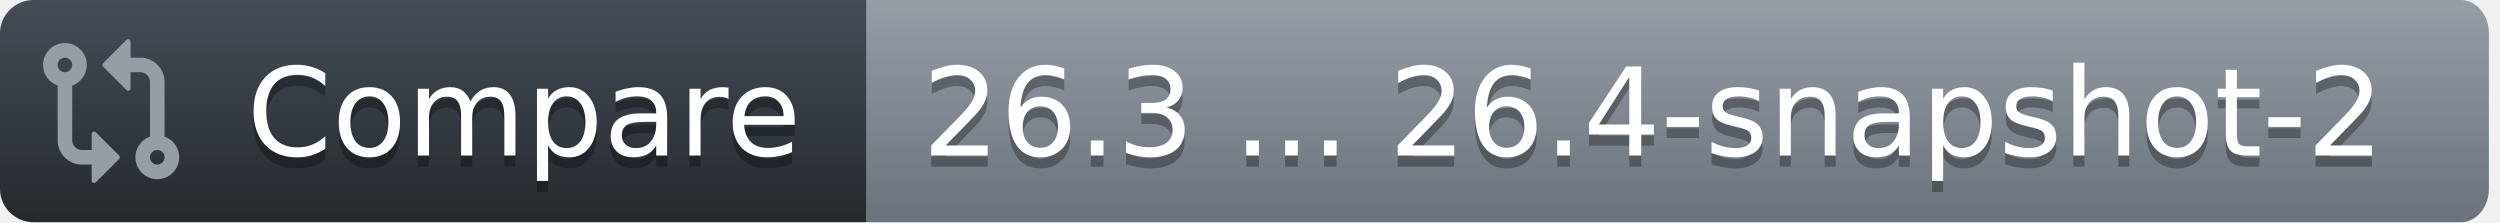
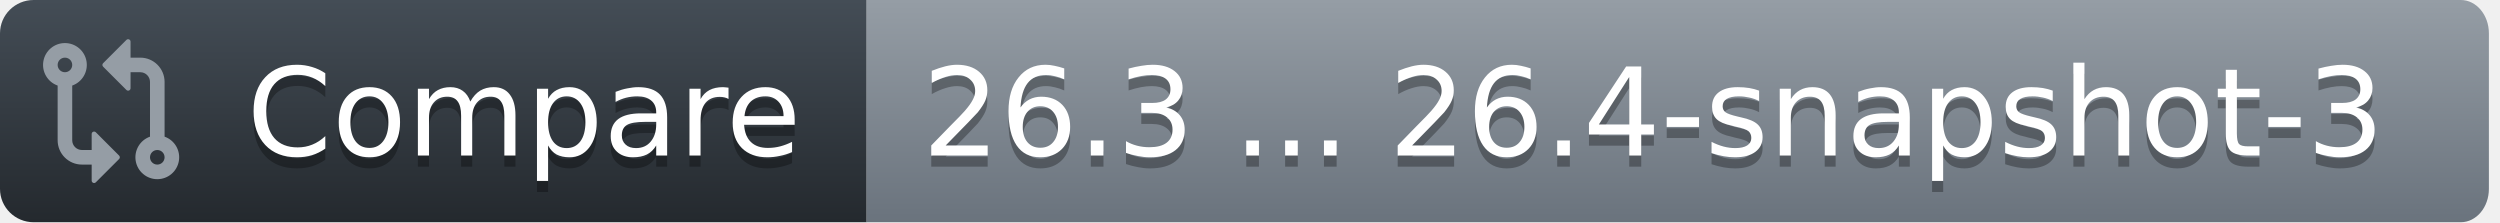
<svg xmlns="http://www.w3.org/2000/svg" width="225" height="20">
  <defs>
    <linearGradient id="workflow-fill" x1="50%" y1="0%" x2="50%" y2="100%">
      <stop stop-color="#444D56" offset="0%" />
      <stop stop-color="#24292E" offset="100%" />
    </linearGradient>
    <linearGradient id="state-fill" x1="50%" y1="0%" x2="50%" y2="100%">
      <stop stop-color="#959DA5" offset="0%" />
      <stop stop-color="#6A737D" offset="100%" />
    </linearGradient>
  </defs>
  <g fill="none" fill-rule="evenodd">
    <g font-family="DejaVu Sans,Verdana,Geneva,sans-serif" font-size="11px">
      <path id="workflow_background" d="M0,3 C0,1.343 1.355,0 3.027,0 L78,0 L78,20 L3.027,20 C1.355,20 0,18.657 0,17 L0,3 Z" fill="url(#workflow-fill)" fill-rule="nonzero" />
      <text fill="#010101" fill-opacity=".3" aria-hidden="true">
        <tspan x="22.198" y="15">Compare</tspan>
      </text>
      <text fill="#FFFFFF">
        <tspan x="22.198" y="14">Compare</tspan>
      </text>
    </g>
    <g transform="translate(78)" font-family="DejaVu Sans,Verdana,Geneva,sans-serif" font-size="11px">
      <path id="state_background" d="M0 0h143.47C144.869 0 146 1.343 146 3v14c0 1.657-1.132 3-2.53 3H0V0z" fill="url(#state-fill)" fill-rule="nonzero" />
      <text fill="#010101" fill-opacity=".3" aria-hidden="true">
-         <tspan x="5" y="15">26.3 ... 26.4-snapshot-2</tspan>
+         <tspan x="5" y="15">26.3 ... 26.4-snapshot-3</tspan>
      </text>
      <text fill="#FFFFFF">
-         <tspan x="5" y="14">26.3 ... 26.4-snapshot-2</tspan>
+         <tspan x="5" y="14">26.3 ... 26.4-snapshot-3</tspan>
      </text>
    </g>
    <g transform="translate(3,3)" fill="#959DA5">
      <svg width="14" height="14" viewBox="0 0 16 16">
        <path d="M9.573.677A.25.25 0 0 1 10 .854V2.5h1A2.5 2.5 0 0 1 13.5 5v5.628a2.251 2.251 0 1 1-1.5 0V5a1 1 0 0 0-1-1h-1v1.646a.25.25 0 0 1-.427.177L7.177 3.427a.25.25 0 0 1 0-.354ZM6 12v-1.646a.25.25 0 0 1 .427-.177l2.396 2.396a.25.25 0 0 1 0 .354l-2.396 2.396A.25.25 0 0 1 6 15.146V13.5H5A2.5 2.5 0 0 1 2.5 11V5.372a2.25 2.25 0 1 1 1.5 0V11a1 1 0 0 0 1 1ZM4 3.25a.75.75 0 1 0-1.5 0 .75.75 0 0 0 1.5 0ZM12.75 12a.75.75 0 1 0 0 1.5.75.75 0 0 0 0-1.5Z" />
      </svg>
    </g>
  </g>
</svg>
